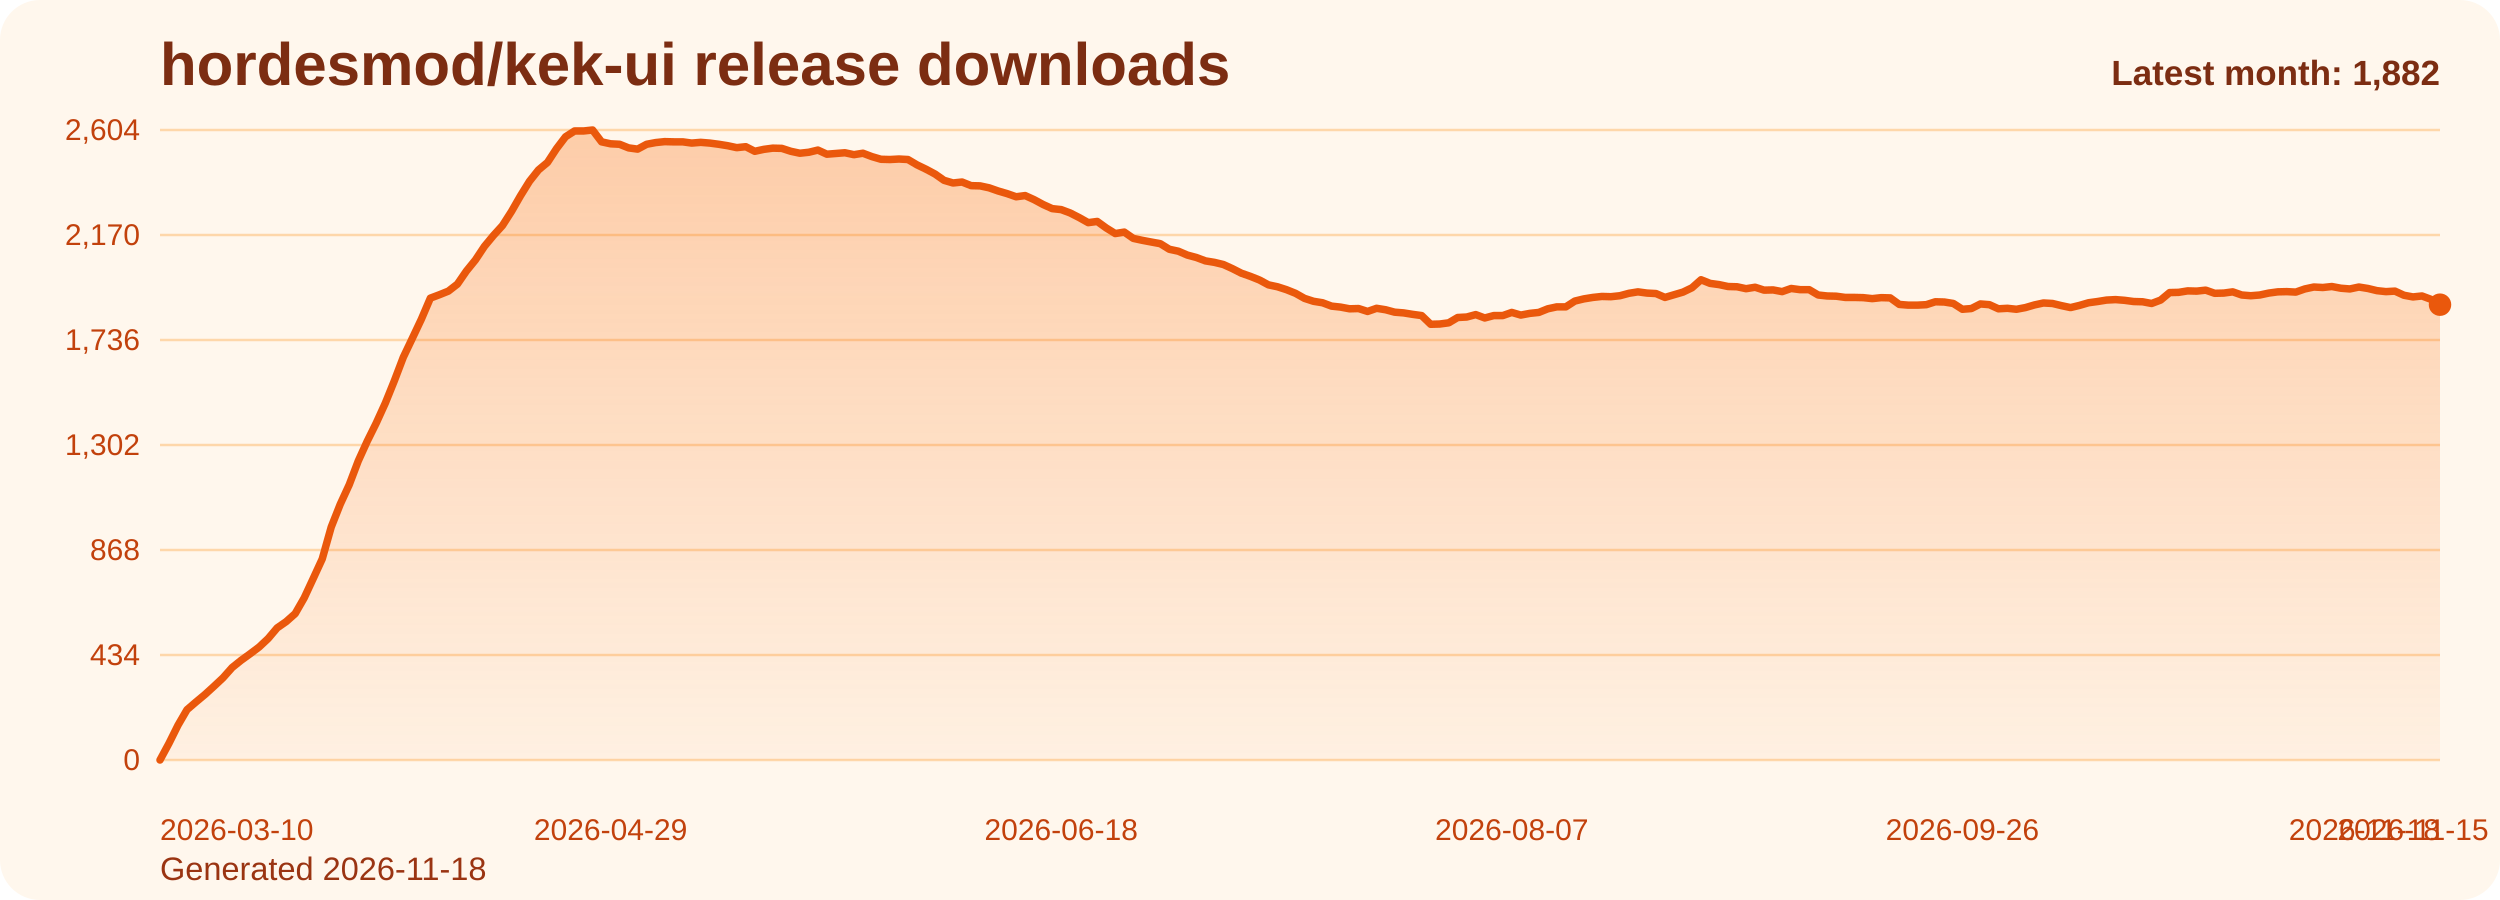
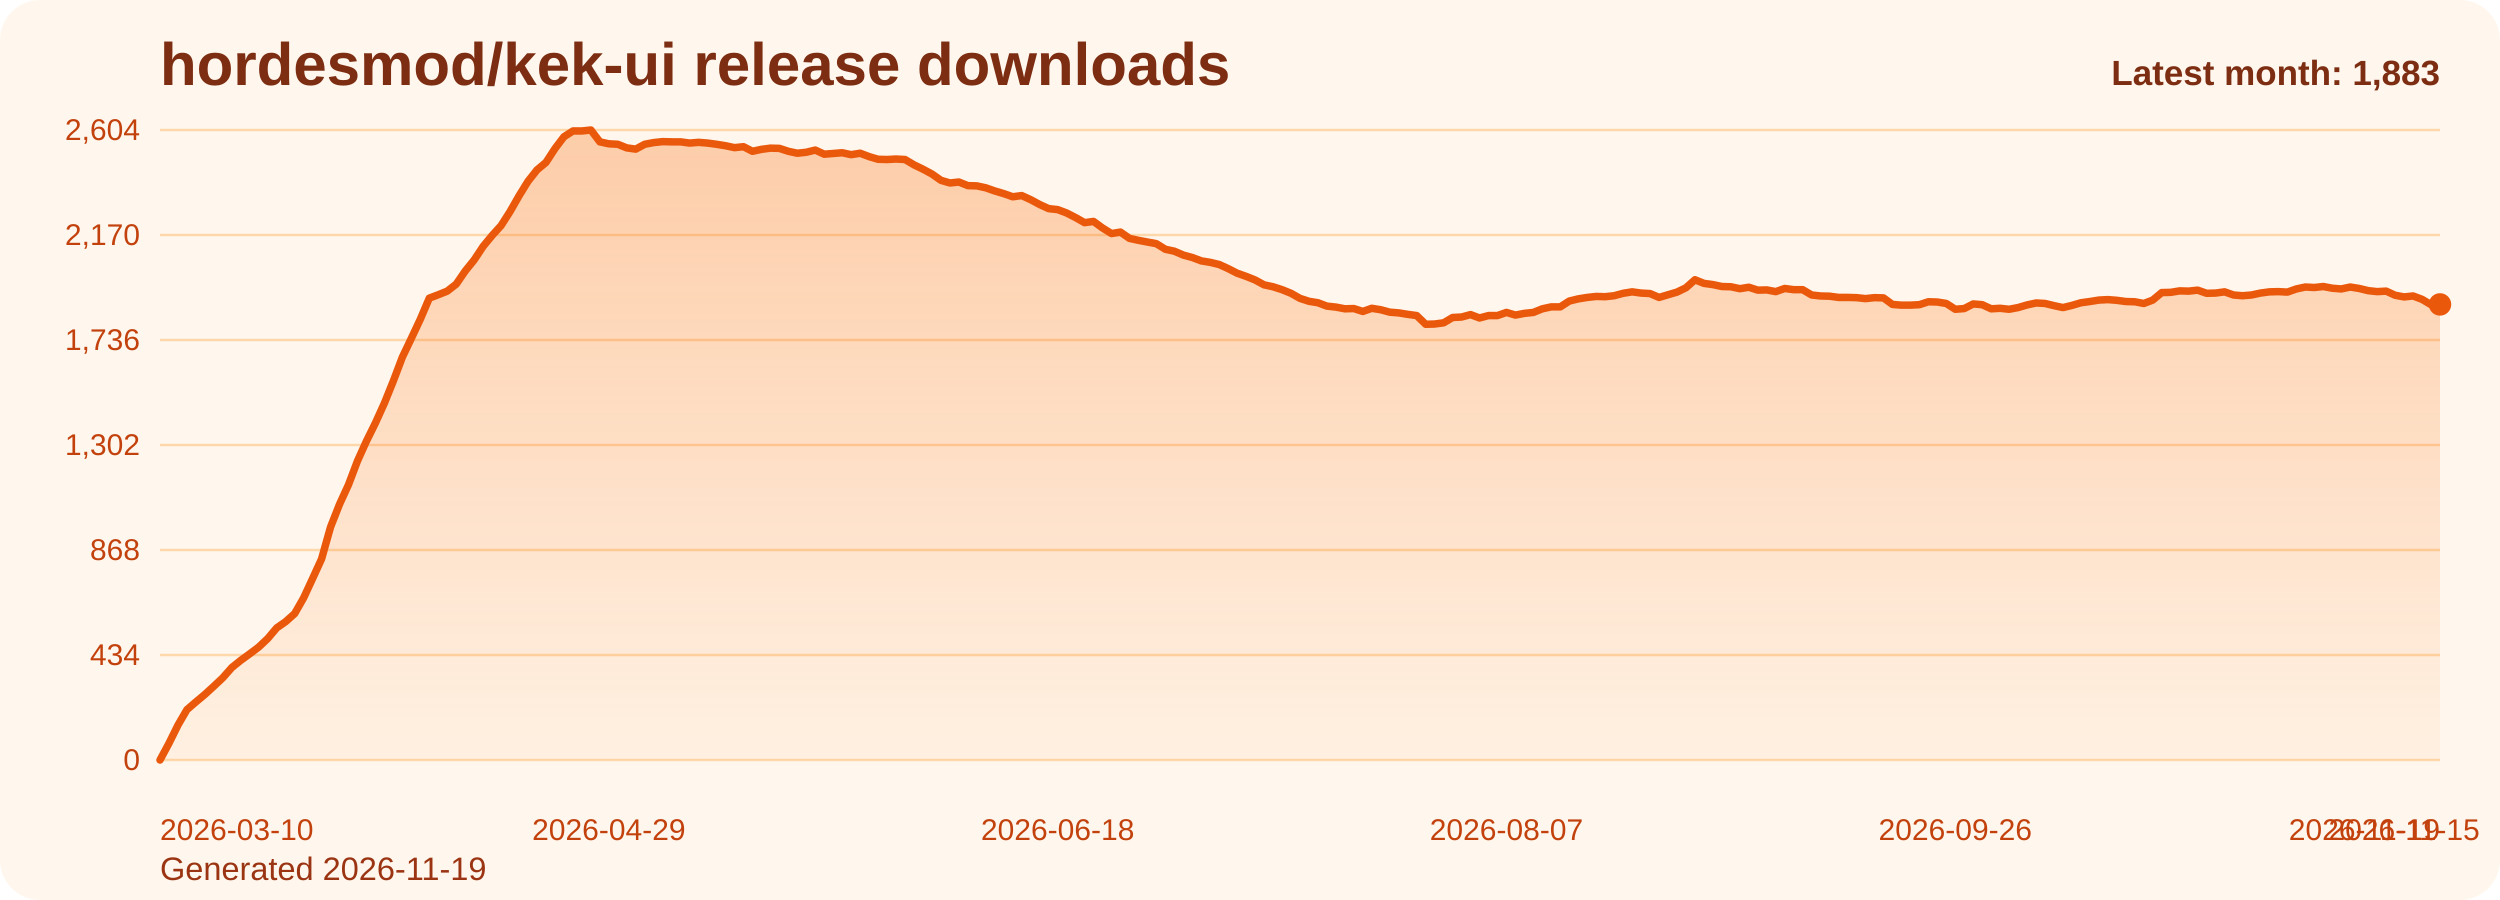
<svg xmlns="http://www.w3.org/2000/svg" viewBox="0 0 1000 360" role="img" aria-label="hordesmod/kek-ui release downloads chart">
  <defs>
    <linearGradient id="fill-monthly-orange" x1="0" y1="0" x2="0" y2="1">
      <stop offset="0%" stop-color="#f97316" stop-opacity="0.32" />
      <stop offset="100%" stop-color="#f97316" stop-opacity="0.05" />
    </linearGradient>
    <style>
      .bg { fill: #fff7ed; }
      .title { font: 700 24px Arial, sans-serif; fill: #7c2d12; }
      .sub { font: 400 13px Arial, sans-serif; fill: #9a3412; }
      .grid { stroke: #fed7aa; stroke-width: 1; }
      .axis { font: 400 12px Arial, sans-serif; fill: #c2410c; }
      .line { fill: none; stroke: #ea580c; stroke-width: 3; stroke-linecap: round; stroke-linejoin: round; }
      .dot { fill: #ea580c; }
      .value { font: 600 11px Arial, sans-serif; fill: #9a3412; }
      .latest { font: 700 14px Arial, sans-serif; fill: #7c2d12; }
    </style>
  </defs>
  <rect class="bg" x="0" y="0" width="1000" height="360" rx="16" />
  <text class="title" x="64" y="34">hordesmod/kek-ui release downloads</text>
-   <text class="sub" x="64" y="352">Generated 2026-11-18</text>
+   <text class="sub" x="64" y="352">Generated 2026-11-19</text>
  <line x1="64" y1="52.00" x2="976" y2="52.00" class="grid" />
  <text x="56" y="56.00" text-anchor="end" class="axis">2,604</text>
  <line x1="64" y1="94.00" x2="976" y2="94.00" class="grid" />
  <text x="56" y="98.00" text-anchor="end" class="axis">2,170</text>
  <line x1="64" y1="136.00" x2="976" y2="136.00" class="grid" />
  <text x="56" y="140.00" text-anchor="end" class="axis">1,736</text>
  <line x1="64" y1="178.00" x2="976" y2="178.00" class="grid" />
  <text x="56" y="182.00" text-anchor="end" class="axis">1,302</text>
  <line x1="64" y1="220.00" x2="976" y2="220.00" class="grid" />
  <text x="56" y="224.00" text-anchor="end" class="axis">868</text>
  <line x1="64" y1="262.00" x2="976" y2="262.00" class="grid" />
  <text x="56" y="266.00" text-anchor="end" class="axis">434</text>
  <line x1="64" y1="304.00" x2="976" y2="304.00" class="grid" />
  <text x="56" y="308.00" text-anchor="end" class="axis">0</text>
-   <path d="M 64.00 304 L 64.00 304.00 L 67.60 297.32 L 71.21 290.06 L 74.81 283.87 L 78.42 280.77 L 82.02 277.77 L 85.63 274.48 L 89.23 271.10 L 92.84 267.03 L 96.44 264.13 L 100.05 261.52 L 103.65 258.81 L 107.26 255.42 L 110.86 251.16 L 114.47 248.65 L 118.07 245.45 L 121.68 239.16 L 125.28 231.42 L 128.89 223.58 L 132.49 210.81 L 136.09 201.71 L 139.70 193.87 L 143.30 184.39 L 146.91 176.45 L 150.51 169.19 L 154.12 161.26 L 157.72 152.35 L 161.33 142.87 L 164.93 135.32 L 168.54 127.68 L 172.14 119.26 L 175.75 117.90 L 179.35 116.45 L 182.96 113.65 L 186.56 108.42 L 190.17 103.97 L 193.77 98.55 L 197.38 94.19 L 200.98 90.23 L 204.58 84.61 L 208.19 78.32 L 211.79 72.52 L 215.40 67.97 L 219.00 64.97 L 222.61 59.45 L 226.21 54.71 L 229.82 52.39 L 233.42 52.39 L 237.03 52.00 L 240.63 56.74 L 244.24 57.52 L 247.84 57.71 L 251.45 59.16 L 255.05 59.65 L 258.66 57.71 L 262.26 57.03 L 265.87 56.65 L 269.47 56.74 L 273.08 56.74 L 276.68 57.23 L 280.28 56.94 L 283.89 57.23 L 287.49 57.71 L 291.10 58.29 L 294.70 59.06 L 298.31 58.68 L 301.91 60.52 L 305.52 59.74 L 309.12 59.26 L 312.73 59.35 L 316.33 60.52 L 319.94 61.29 L 323.54 60.90 L 327.15 60.03 L 330.75 61.68 L 334.36 61.39 L 337.96 61.10 L 341.57 61.87 L 345.17 61.29 L 348.77 62.65 L 352.38 63.71 L 355.98 63.81 L 359.59 63.61 L 363.19 63.81 L 366.80 65.94 L 370.40 67.68 L 374.01 69.61 L 377.61 72.13 L 381.22 73.19 L 384.82 72.81 L 388.43 74.26 L 392.03 74.35 L 395.64 75.13 L 399.24 76.39 L 402.85 77.45 L 406.45 78.71 L 410.06 78.23 L 413.66 79.87 L 417.26 81.81 L 420.87 83.45 L 424.47 83.84 L 428.08 85.19 L 431.68 87.03 L 435.29 89.06 L 438.89 88.58 L 442.50 91.19 L 446.10 93.42 L 449.71 92.84 L 453.31 95.35 L 456.92 96.13 L 460.52 96.81 L 464.13 97.48 L 467.73 99.71 L 471.34 100.48 L 474.94 102.03 L 478.55 103.00 L 482.15 104.35 L 485.75 104.94 L 489.36 105.81 L 492.96 107.45 L 496.57 109.29 L 500.17 110.55 L 503.78 112.00 L 507.38 113.94 L 510.99 114.71 L 514.59 115.87 L 518.20 117.32 L 521.80 119.35 L 525.41 120.52 L 529.01 121.10 L 532.62 122.45 L 536.22 122.84 L 539.83 123.52 L 543.43 123.42 L 547.04 124.58 L 550.64 123.32 L 554.25 123.90 L 557.85 124.87 L 561.45 125.16 L 565.06 125.74 L 568.66 126.23 L 572.27 129.71 L 575.87 129.61 L 579.48 129.13 L 583.08 127.00 L 586.69 126.81 L 590.29 125.84 L 593.90 127.19 L 597.50 126.23 L 601.11 126.23 L 604.71 124.97 L 608.32 126.03 L 611.92 125.35 L 615.53 124.97 L 619.13 123.52 L 622.74 122.74 L 626.34 122.74 L 629.94 120.42 L 633.55 119.55 L 637.15 118.97 L 640.76 118.58 L 644.36 118.68 L 647.97 118.29 L 651.57 117.32 L 655.18 116.74 L 658.78 117.23 L 662.39 117.42 L 665.99 118.97 L 669.60 117.90 L 673.20 116.84 L 676.81 115.10 L 680.41 111.90 L 684.02 113.35 L 687.62 113.84 L 691.23 114.61 L 694.83 114.71 L 698.43 115.48 L 702.04 114.90 L 705.64 116.06 L 709.25 115.97 L 712.85 116.65 L 716.46 115.39 L 720.06 115.87 L 723.67 115.87 L 727.27 118.00 L 730.88 118.39 L 734.48 118.48 L 738.09 118.97 L 741.69 118.97 L 745.30 119.06 L 748.90 119.45 L 752.51 119.06 L 756.11 119.16 L 759.72 121.77 L 763.32 122.06 L 766.92 122.06 L 770.53 121.87 L 774.13 120.71 L 777.74 120.81 L 781.34 121.39 L 784.95 123.71 L 788.55 123.42 L 792.16 121.58 L 795.76 121.87 L 799.37 123.52 L 802.97 123.32 L 806.58 123.71 L 810.18 123.03 L 813.79 121.97 L 817.39 121.19 L 821.00 121.39 L 824.60 122.26 L 828.21 123.03 L 831.81 122.16 L 835.42 121.10 L 839.02 120.61 L 842.62 120.03 L 846.23 119.84 L 849.83 120.13 L 853.44 120.61 L 857.04 120.71 L 860.65 121.39 L 864.25 120.03 L 867.86 117.03 L 871.46 116.94 L 875.07 116.35 L 878.67 116.45 L 882.28 116.06 L 885.88 117.32 L 889.49 117.23 L 893.09 116.74 L 896.70 118.00 L 900.30 118.29 L 903.91 118.00 L 907.51 117.23 L 911.11 116.74 L 914.72 116.65 L 918.32 116.84 L 921.93 115.58 L 925.53 114.81 L 929.14 115.00 L 932.74 114.61 L 936.35 115.29 L 939.95 115.58 L 943.56 114.81 L 947.16 115.39 L 950.77 116.26 L 954.37 116.65 L 957.98 116.45 L 961.58 118.10 L 965.19 118.77 L 968.79 118.39 L 972.40 119.74 L 976.00 121.87 L 976.00 304 Z" fill="url(#fill-monthly-orange)" />
-   <polyline class="line" points="64.00,304.00 67.60,297.32 71.21,290.06 74.81,283.87 78.42,280.77 82.02,277.77 85.63,274.48 89.23,271.10 92.84,267.03 96.44,264.13 100.05,261.52 103.65,258.81 107.26,255.42 110.86,251.16 114.47,248.65 118.07,245.45 121.68,239.16 125.28,231.42 128.89,223.58 132.49,210.81 136.09,201.71 139.70,193.87 143.30,184.39 146.91,176.45 150.51,169.19 154.12,161.26 157.72,152.35 161.33,142.87 164.93,135.32 168.54,127.68 172.14,119.26 175.75,117.90 179.35,116.45 182.96,113.65 186.56,108.42 190.17,103.97 193.77,98.55 197.38,94.19 200.98,90.23 204.58,84.61 208.19,78.32 211.79,72.52 215.40,67.97 219.00,64.97 222.61,59.45 226.21,54.71 229.82,52.39 233.42,52.39 237.03,52.00 240.63,56.74 244.24,57.52 247.84,57.71 251.45,59.16 255.05,59.65 258.66,57.71 262.26,57.03 265.87,56.65 269.47,56.74 273.08,56.74 276.68,57.23 280.28,56.94 283.89,57.23 287.49,57.71 291.10,58.29 294.70,59.06 298.31,58.68 301.91,60.52 305.52,59.74 309.12,59.26 312.73,59.35 316.33,60.52 319.94,61.29 323.54,60.90 327.15,60.03 330.75,61.68 334.36,61.39 337.96,61.10 341.57,61.87 345.17,61.29 348.77,62.65 352.38,63.71 355.98,63.81 359.59,63.61 363.19,63.81 366.80,65.94 370.40,67.68 374.01,69.61 377.61,72.13 381.22,73.19 384.82,72.81 388.43,74.26 392.03,74.35 395.64,75.13 399.24,76.39 402.85,77.45 406.45,78.71 410.06,78.23 413.66,79.87 417.26,81.81 420.87,83.45 424.47,83.84 428.08,85.19 431.68,87.03 435.29,89.06 438.89,88.58 442.50,91.19 446.10,93.42 449.71,92.84 453.31,95.35 456.92,96.13 460.52,96.81 464.13,97.48 467.73,99.71 471.34,100.48 474.94,102.03 478.55,103.00 482.15,104.35 485.75,104.94 489.36,105.81 492.96,107.45 496.57,109.29 500.17,110.55 503.78,112.00 507.38,113.94 510.99,114.71 514.59,115.87 518.20,117.32 521.80,119.35 525.41,120.52 529.01,121.10 532.62,122.45 536.22,122.84 539.83,123.52 543.43,123.42 547.04,124.58 550.64,123.32 554.25,123.90 557.85,124.87 561.45,125.16 565.06,125.74 568.66,126.23 572.27,129.71 575.87,129.61 579.48,129.13 583.08,127.00 586.69,126.81 590.29,125.84 593.90,127.19 597.50,126.23 601.11,126.23 604.71,124.97 608.32,126.03 611.92,125.35 615.53,124.97 619.13,123.52 622.74,122.74 626.34,122.74 629.94,120.42 633.55,119.55 637.15,118.97 640.76,118.58 644.36,118.68 647.97,118.29 651.57,117.32 655.18,116.74 658.78,117.23 662.39,117.42 665.99,118.97 669.60,117.90 673.20,116.84 676.81,115.10 680.41,111.90 684.02,113.35 687.62,113.84 691.23,114.61 694.83,114.71 698.43,115.48 702.04,114.90 705.64,116.06 709.25,115.97 712.85,116.65 716.46,115.39 720.06,115.87 723.67,115.87 727.27,118.00 730.88,118.39 734.48,118.48 738.09,118.97 741.69,118.97 745.30,119.06 748.90,119.45 752.51,119.06 756.11,119.16 759.72,121.77 763.32,122.06 766.92,122.06 770.53,121.87 774.13,120.71 777.74,120.81 781.34,121.39 784.95,123.71 788.55,123.42 792.16,121.58 795.76,121.87 799.37,123.52 802.97,123.32 806.58,123.71 810.18,123.03 813.79,121.97 817.39,121.19 821.00,121.39 824.60,122.26 828.21,123.03 831.81,122.16 835.42,121.10 839.02,120.61 842.62,120.03 846.23,119.84 849.83,120.13 853.44,120.61 857.04,120.71 860.65,121.39 864.25,120.03 867.86,117.03 871.46,116.94 875.07,116.35 878.67,116.45 882.28,116.06 885.88,117.32 889.49,117.23 893.09,116.74 896.70,118.00 900.30,118.29 903.91,118.00 907.51,117.23 911.11,116.74 914.72,116.65 918.32,116.84 921.93,115.58 925.53,114.81 929.14,115.00 932.74,114.61 936.35,115.29 939.95,115.58 943.56,114.81 947.16,115.39 950.77,116.26 954.37,116.65 957.98,116.45 961.58,118.10 965.19,118.77 968.79,118.39 972.40,119.74 976.00,121.87" />
-   <circle class="dot" cx="976.00" cy="121.87" r="4.5" />
+   <path d="M 64.00 304 L 64.00 304.00 L 67.59 297.32 L 71.18 290.06 L 74.77 283.87 L 78.36 280.77 L 81.95 277.77 L 85.54 274.48 L 89.13 271.10 L 92.72 267.03 L 96.31 264.13 L 99.91 261.52 L 103.50 258.81 L 107.09 255.42 L 110.68 251.16 L 114.27 248.65 L 117.86 245.45 L 121.45 239.16 L 125.04 231.42 L 128.63 223.58 L 132.22 210.81 L 135.81 201.71 L 139.40 193.87 L 142.99 184.39 L 146.58 176.45 L 150.17 169.19 L 153.76 161.26 L 157.35 152.35 L 160.94 142.87 L 164.54 135.32 L 168.13 127.68 L 171.72 119.26 L 175.31 117.90 L 178.90 116.45 L 182.49 113.65 L 186.08 108.42 L 189.67 103.97 L 193.26 98.55 L 196.85 94.19 L 200.44 90.23 L 204.03 84.61 L 207.62 78.32 L 211.21 72.52 L 214.80 67.97 L 218.39 64.97 L 221.98 59.45 L 225.57 54.71 L 229.17 52.39 L 232.76 52.39 L 236.35 52.00 L 239.94 56.74 L 243.53 57.52 L 247.12 57.71 L 250.71 59.16 L 254.30 59.65 L 257.89 57.71 L 261.48 57.03 L 265.07 56.65 L 268.66 56.74 L 272.25 56.74 L 275.84 57.23 L 279.43 56.94 L 283.02 57.23 L 286.61 57.71 L 290.20 58.29 L 293.80 59.06 L 297.39 58.68 L 300.98 60.52 L 304.57 59.74 L 308.16 59.26 L 311.75 59.35 L 315.34 60.52 L 318.93 61.29 L 322.52 60.90 L 326.11 60.03 L 329.70 61.68 L 333.29 61.39 L 336.88 61.10 L 340.47 61.87 L 344.06 61.29 L 347.65 62.65 L 351.24 63.71 L 354.83 63.81 L 358.43 63.61 L 362.02 63.81 L 365.61 65.94 L 369.20 67.68 L 372.79 69.61 L 376.38 72.13 L 379.97 73.19 L 383.56 72.81 L 387.15 74.26 L 390.74 74.35 L 394.33 75.13 L 397.92 76.39 L 401.51 77.45 L 405.10 78.71 L 408.69 78.23 L 412.28 79.87 L 415.87 81.81 L 419.46 83.45 L 423.06 83.84 L 426.65 85.19 L 430.24 87.03 L 433.83 89.06 L 437.42 88.58 L 441.01 91.19 L 444.60 93.42 L 448.19 92.84 L 451.78 95.35 L 455.37 96.13 L 458.96 96.81 L 462.55 97.48 L 466.14 99.71 L 469.73 100.48 L 473.32 102.03 L 476.91 103.00 L 480.50 104.35 L 484.09 104.94 L 487.69 105.81 L 491.28 107.45 L 494.87 109.29 L 498.46 110.55 L 502.05 112.00 L 505.64 113.94 L 509.23 114.71 L 512.82 115.87 L 516.41 117.32 L 520.00 119.35 L 523.59 120.52 L 527.18 121.10 L 530.77 122.45 L 534.36 122.84 L 537.95 123.52 L 541.54 123.42 L 545.13 124.58 L 548.72 123.32 L 552.31 123.90 L 555.91 124.87 L 559.50 125.16 L 563.09 125.74 L 566.68 126.23 L 570.27 129.71 L 573.86 129.61 L 577.45 129.13 L 581.04 127.00 L 584.63 126.81 L 588.22 125.84 L 591.81 127.19 L 595.40 126.23 L 598.99 126.23 L 602.58 124.97 L 606.17 126.03 L 609.76 125.35 L 613.35 124.97 L 616.94 123.52 L 620.54 122.74 L 624.13 122.74 L 627.72 120.42 L 631.31 119.55 L 634.90 118.97 L 638.49 118.58 L 642.08 118.68 L 645.67 118.29 L 649.26 117.32 L 652.85 116.74 L 656.44 117.23 L 660.03 117.42 L 663.62 118.97 L 667.21 117.90 L 670.80 116.84 L 674.39 115.10 L 677.98 111.90 L 681.57 113.35 L 685.17 113.84 L 688.76 114.61 L 692.35 114.71 L 695.94 115.48 L 699.53 114.90 L 703.12 116.06 L 706.71 115.97 L 710.30 116.65 L 713.89 115.39 L 717.48 115.87 L 721.07 115.87 L 724.66 118.00 L 728.25 118.39 L 731.84 118.48 L 735.43 118.97 L 739.02 118.97 L 742.61 119.06 L 746.20 119.45 L 749.80 119.06 L 753.39 119.16 L 756.98 121.77 L 760.57 122.06 L 764.16 122.06 L 767.75 121.87 L 771.34 120.71 L 774.93 120.81 L 778.52 121.39 L 782.11 123.71 L 785.70 123.42 L 789.29 121.58 L 792.88 121.87 L 796.47 123.52 L 800.06 123.32 L 803.65 123.71 L 807.24 123.03 L 810.83 121.97 L 814.43 121.19 L 818.02 121.39 L 821.61 122.26 L 825.20 123.03 L 828.79 122.16 L 832.38 121.10 L 835.97 120.61 L 839.56 120.03 L 843.15 119.84 L 846.74 120.13 L 850.33 120.61 L 853.92 120.71 L 857.51 121.39 L 861.10 120.03 L 864.69 117.03 L 868.28 116.94 L 871.87 116.35 L 875.46 116.45 L 879.06 116.06 L 882.65 117.32 L 886.24 117.23 L 889.83 116.74 L 893.42 118.00 L 897.01 118.29 L 900.60 118.00 L 904.19 117.23 L 907.78 116.74 L 911.37 116.65 L 914.96 116.84 L 918.55 115.58 L 922.14 114.81 L 925.73 115.00 L 929.32 114.61 L 932.91 115.29 L 936.50 115.58 L 940.09 114.81 L 943.69 115.39 L 947.28 116.26 L 950.87 116.65 L 954.46 116.45 L 958.05 118.10 L 961.64 118.77 L 965.23 118.39 L 968.82 119.74 L 972.41 121.87 L 976.00 121.77 L 976.00 304 Z" fill="url(#fill-monthly-orange)" />
+   <polyline class="line" points="64.00,304.00 67.59,297.32 71.18,290.06 74.77,283.87 78.36,280.77 81.95,277.77 85.54,274.48 89.13,271.10 92.72,267.03 96.31,264.13 99.91,261.52 103.50,258.81 107.09,255.42 110.68,251.16 114.27,248.65 117.86,245.45 121.45,239.16 125.04,231.42 128.63,223.58 132.22,210.81 135.81,201.71 139.40,193.87 142.99,184.39 146.58,176.45 150.17,169.19 153.76,161.26 157.35,152.35 160.94,142.87 164.54,135.32 168.13,127.68 171.72,119.26 175.31,117.90 178.90,116.45 182.49,113.65 186.08,108.42 189.67,103.97 193.26,98.55 196.85,94.19 200.44,90.23 204.03,84.61 207.62,78.32 211.21,72.52 214.80,67.97 218.39,64.97 221.98,59.45 225.57,54.71 229.17,52.39 232.76,52.39 236.35,52.00 239.94,56.74 243.53,57.52 247.12,57.71 250.71,59.16 254.30,59.65 257.89,57.71 261.48,57.03 265.07,56.65 268.66,56.74 272.25,56.74 275.84,57.23 279.43,56.94 283.02,57.23 286.61,57.71 290.20,58.29 293.80,59.06 297.39,58.68 300.98,60.52 304.57,59.74 308.16,59.26 311.75,59.35 315.34,60.52 318.93,61.29 322.52,60.90 326.11,60.03 329.70,61.68 333.29,61.39 336.88,61.10 340.47,61.87 344.06,61.29 347.65,62.65 351.24,63.71 354.83,63.81 358.43,63.61 362.02,63.81 365.61,65.94 369.20,67.68 372.79,69.61 376.38,72.13 379.97,73.19 383.56,72.81 387.15,74.26 390.74,74.35 394.33,75.13 397.92,76.39 401.51,77.45 405.10,78.71 408.69,78.23 412.28,79.87 415.87,81.81 419.46,83.45 423.06,83.84 426.65,85.19 430.24,87.03 433.83,89.06 437.42,88.58 441.01,91.19 444.60,93.42 448.19,92.84 451.78,95.35 455.37,96.13 458.96,96.81 462.55,97.48 466.14,99.71 469.73,100.48 473.32,102.03 476.91,103.00 480.50,104.35 484.09,104.94 487.69,105.81 491.28,107.45 494.87,109.29 498.46,110.55 502.05,112.00 505.64,113.94 509.23,114.71 512.82,115.87 516.41,117.32 520.00,119.35 523.59,120.52 527.18,121.10 530.77,122.45 534.36,122.84 537.95,123.52 541.54,123.42 545.13,124.58 548.72,123.32 552.31,123.90 555.91,124.87 559.50,125.16 563.09,125.74 566.68,126.23 570.27,129.71 573.86,129.61 577.45,129.13 581.04,127.00 584.63,126.81 588.22,125.84 591.81,127.19 595.40,126.23 598.99,126.23 602.58,124.97 606.17,126.03 609.76,125.35 613.35,124.97 616.94,123.52 620.54,122.74 624.13,122.74 627.72,120.42 631.31,119.55 634.90,118.97 638.49,118.58 642.08,118.68 645.67,118.29 649.26,117.32 652.85,116.74 656.44,117.23 660.03,117.42 663.62,118.97 667.21,117.90 670.80,116.84 674.39,115.10 677.98,111.90 681.57,113.35 685.17,113.84 688.76,114.61 692.35,114.71 695.94,115.48 699.53,114.90 703.12,116.06 706.71,115.97 710.30,116.65 713.89,115.39 717.48,115.87 721.07,115.87 724.66,118.00 728.25,118.39 731.84,118.48 735.43,118.97 739.02,118.97 742.61,119.06 746.20,119.45 749.80,119.06 753.39,119.16 756.98,121.77 760.57,122.06 764.16,122.06 767.75,121.87 771.34,120.71 774.93,120.81 778.52,121.39 782.11,123.71 785.70,123.42 789.29,121.58 792.88,121.87 796.47,123.52 800.06,123.32 803.65,123.71 807.24,123.03 810.83,121.97 814.43,121.19 818.02,121.39 821.61,122.26 825.20,123.03 828.79,122.16 832.38,121.10 835.97,120.61 839.56,120.03 843.15,119.84 846.74,120.13 850.33,120.61 853.92,120.71 857.51,121.39 861.10,120.03 864.69,117.03 868.28,116.94 871.87,116.35 875.46,116.45 879.06,116.06 882.65,117.32 886.24,117.23 889.83,116.74 893.42,118.00 897.01,118.29 900.60,118.00 904.19,117.23 907.78,116.74 911.37,116.65 914.96,116.84 918.55,115.58 922.14,114.81 925.73,115.00 929.32,114.61 932.91,115.29 936.50,115.58 940.09,114.81 943.69,115.39 947.28,116.26 950.87,116.65 954.46,116.45 958.05,118.10 961.64,118.77 965.23,118.39 968.82,119.74 972.41,121.87 976.00,121.77" />
+   <circle class="dot" cx="976.00" cy="121.77" r="4.5" />
  <text class="axis" x="64.00" y="336" text-anchor="start">2026-03-10</text>
-   <text class="axis" x="244.24" y="336" text-anchor="middle">2026-04-29</text>
-   <text class="axis" x="424.47" y="336" text-anchor="middle">2026-06-18</text>
-   <text class="axis" x="604.71" y="336" text-anchor="middle">2026-08-07</text>
-   <text class="axis" x="784.95" y="336" text-anchor="middle">2026-09-26</text>
-   <text class="axis" x="965.19" y="336" text-anchor="middle">2026-11-15</text>
-   <text class="axis" x="976.00" y="336" text-anchor="end">2026-11-18</text>
-   <text class="latest" x="976" y="34" text-anchor="end">Latest month: 1,882</text>
+   <text class="axis" x="243.53" y="336" text-anchor="middle">2026-04-29</text>
+   <text class="axis" x="423.06" y="336" text-anchor="middle">2026-06-18</text>
+   <text class="axis" x="602.58" y="336" text-anchor="middle">2026-08-07</text>
+   <text class="axis" x="782.11" y="336" text-anchor="middle">2026-09-26</text>
+   <text class="axis" x="961.64" y="336" text-anchor="middle">2026-11-15</text>
+   <text class="axis" x="976.00" y="336" text-anchor="end">2026-11-19</text>
+   <text class="latest" x="976" y="34" text-anchor="end">Latest month: 1,883</text>
</svg>
